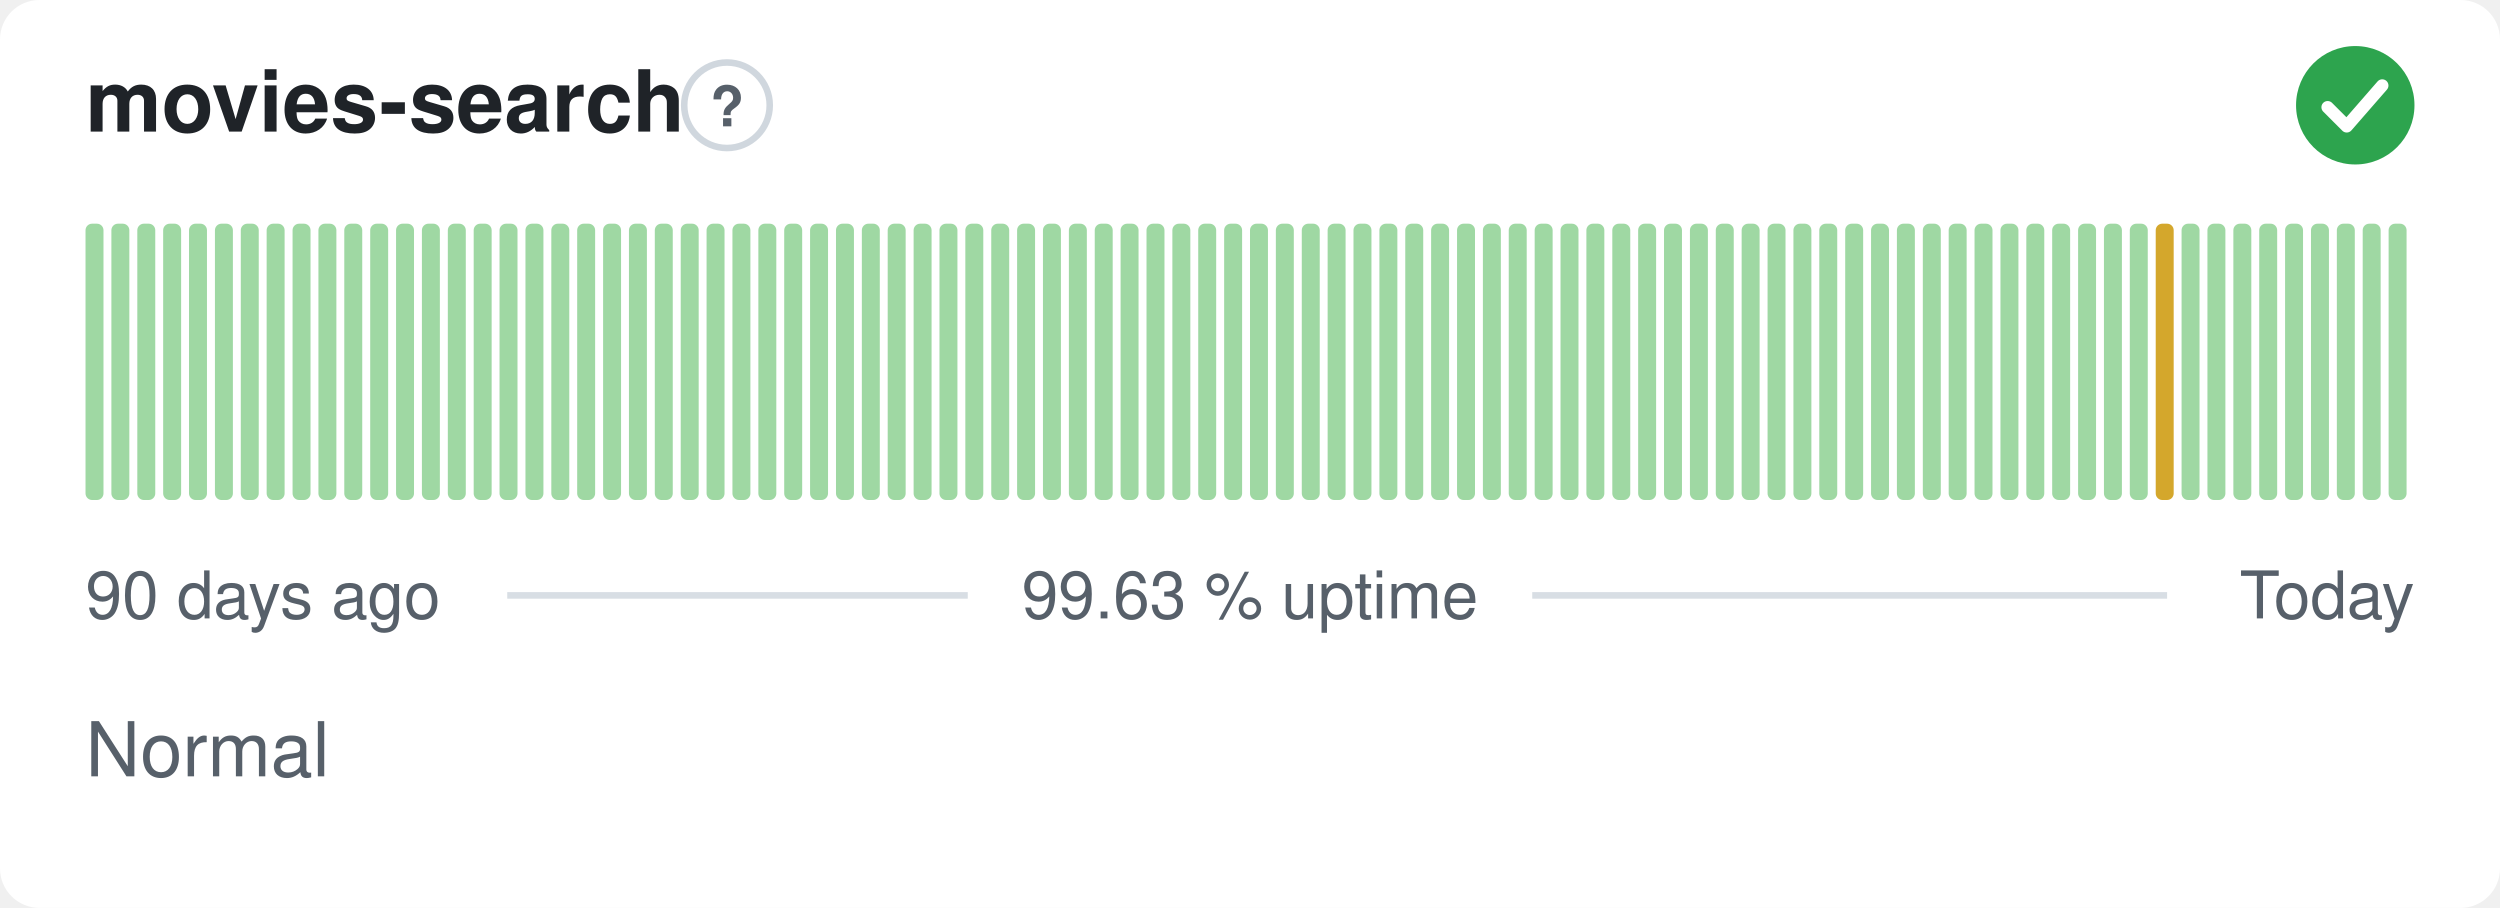
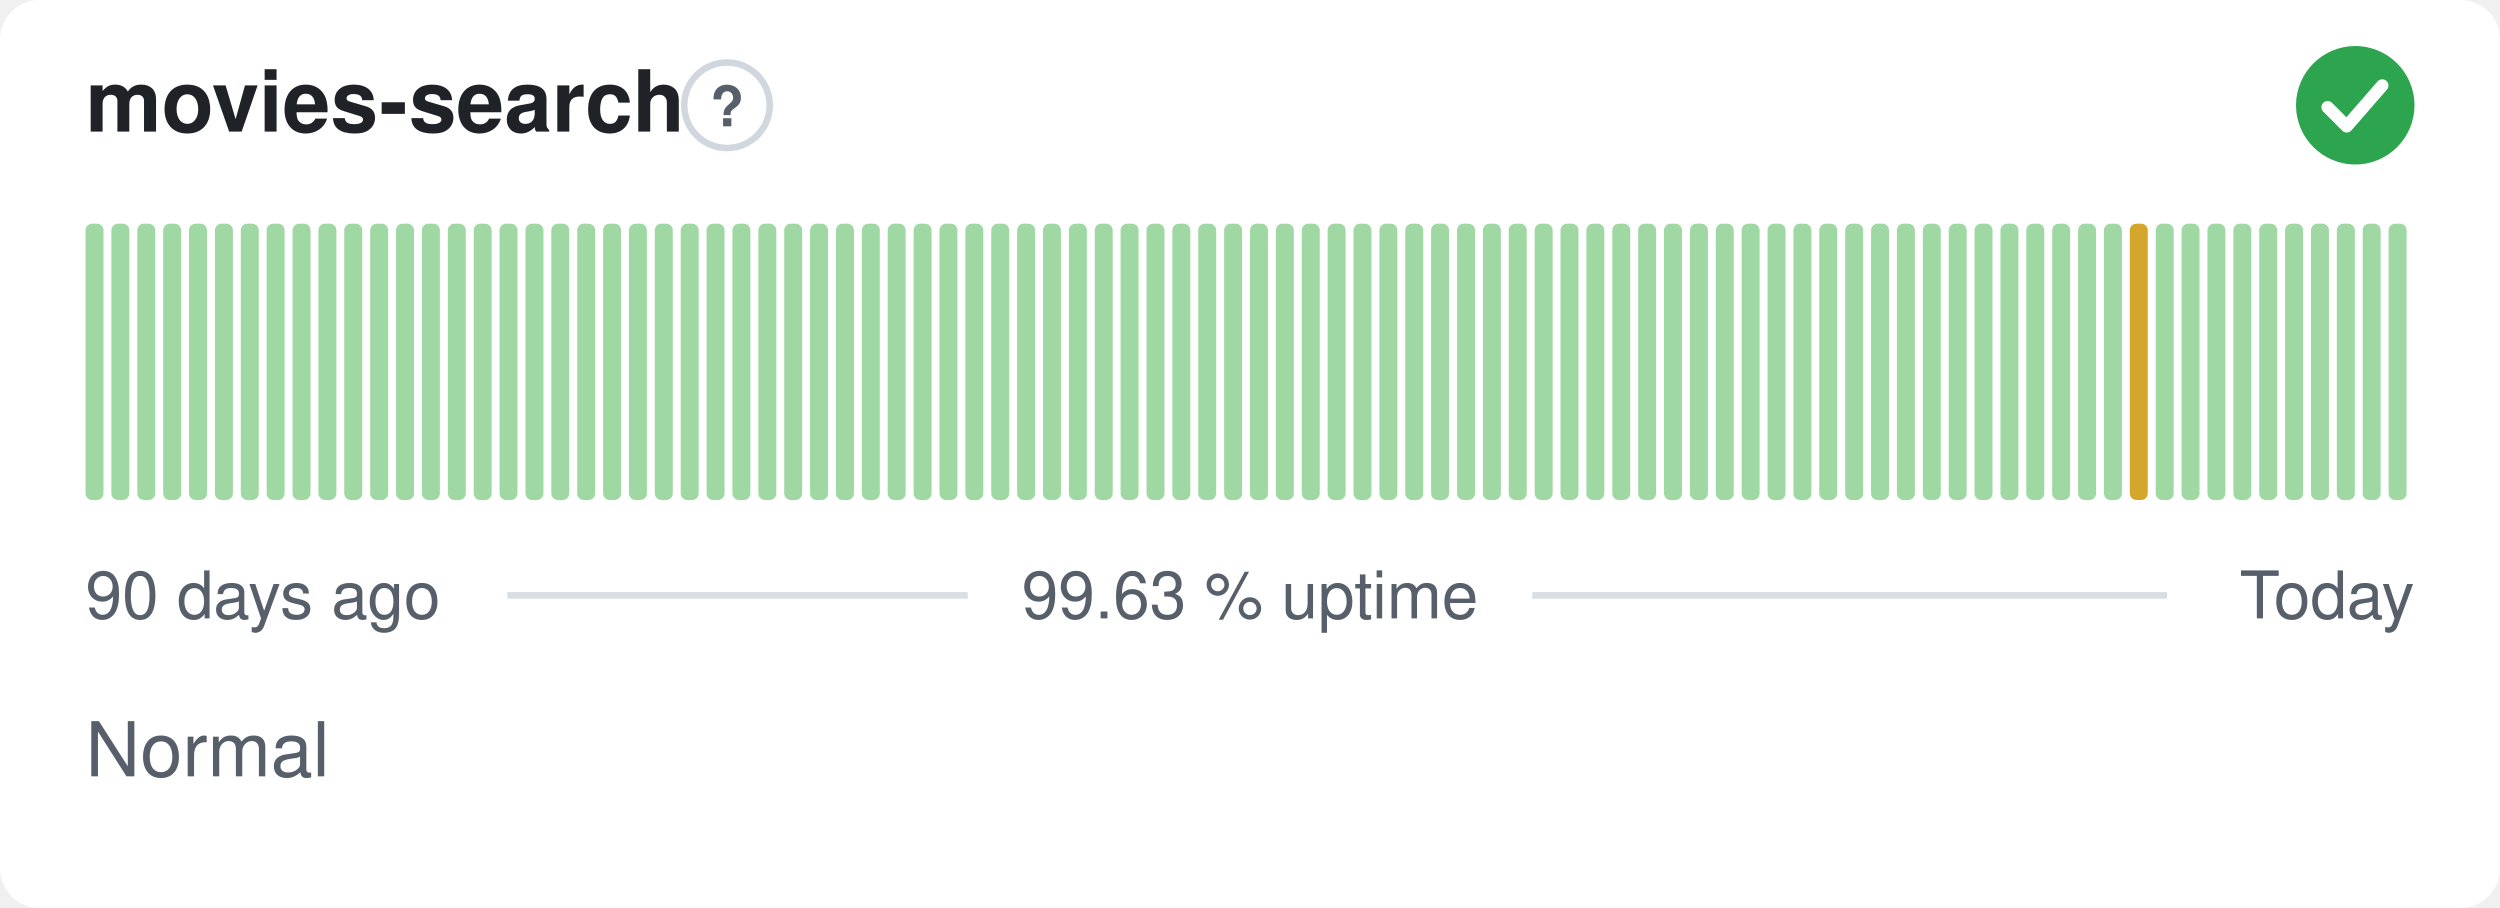
<svg xmlns="http://www.w3.org/2000/svg" width="380" height="138" viewBox="0 0 380 138" role="img" aria-label="movies-search: Normal, 99.63 % uptime over the last 90 days" font-family="-apple-system,BlinkMacSystemFont,'Segoe UI',Helvetica,Arial,sans-serif">
  <style>
    @media (prefers-color-scheme: dark) {
      .bg { fill: #0d1117 }
      .title { fill: #e6edf3 }
      .muted { fill: #8b949e }
      .hint { stroke: #30363d }
      .rule { stroke: #30363d }
      .nodata { fill: #21262d }
    }
  </style>
  <rect class="bg" width="380" height="138" rx="6" fill="#ffffff" />
  <text class="title" x="13" y="20" font-size="13" font-weight="600" fill="#1f2328">movies-search</text>
  <circle class="hint" cx="110.5" cy="16" r="6.5" fill="none" stroke="#d0d7de" stroke-width="1" />
  <text class="muted" x="110.5" y="19.2" text-anchor="middle" font-size="8.5" font-weight="700" fill="#57606a">?</text>
  <circle cx="358" cy="16" r="9" fill="#2da44e" />
  <path d="M353.80 16.30l2.90 2.90 5.40 -6.20" fill="none" stroke="#fff" stroke-width="1.89" stroke-linecap="round" stroke-linejoin="round" />
  <rect x="13.00" y="34.00" width="2.73" height="42.00" rx="1" fill="#9fd8a3" />
  <rect x="16.93" y="34.00" width="2.73" height="42.00" rx="1" fill="#9fd8a3" />
  <rect x="20.87" y="34.00" width="2.73" height="42.00" rx="1" fill="#9fd8a3" />
  <rect x="24.80" y="34.00" width="2.73" height="42.00" rx="1" fill="#9fd8a3" />
  <rect x="28.73" y="34.00" width="2.73" height="42.00" rx="1" fill="#9fd8a3" />
  <rect x="32.67" y="34.00" width="2.73" height="42.00" rx="1" fill="#9fd8a3" />
  <rect x="36.60" y="34.00" width="2.73" height="42.00" rx="1" fill="#9fd8a3" />
  <rect x="40.53" y="34.00" width="2.73" height="42.00" rx="1" fill="#9fd8a3" />
  <rect x="44.47" y="34.00" width="2.73" height="42.00" rx="1" fill="#9fd8a3" />
  <rect x="48.40" y="34.00" width="2.73" height="42.00" rx="1" fill="#9fd8a3" />
  <rect x="52.33" y="34.00" width="2.73" height="42.00" rx="1" fill="#9fd8a3" />
  <rect x="56.27" y="34.00" width="2.73" height="42.00" rx="1" fill="#9fd8a3" />
  <rect x="60.20" y="34.00" width="2.73" height="42.00" rx="1" fill="#9fd8a3" />
  <rect x="64.13" y="34.00" width="2.73" height="42.00" rx="1" fill="#9fd8a3" />
  <rect x="68.07" y="34.00" width="2.73" height="42.00" rx="1" fill="#9fd8a3" />
  <rect x="72.00" y="34.00" width="2.73" height="42.00" rx="1" fill="#9fd8a3" />
  <rect x="75.93" y="34.00" width="2.73" height="42.00" rx="1" fill="#9fd8a3" />
  <rect x="79.87" y="34.00" width="2.73" height="42.00" rx="1" fill="#9fd8a3" />
  <rect x="83.80" y="34.00" width="2.73" height="42.00" rx="1" fill="#9fd8a3" />
  <rect x="87.73" y="34.00" width="2.73" height="42.00" rx="1" fill="#9fd8a3" />
  <rect x="91.67" y="34.00" width="2.73" height="42.00" rx="1" fill="#9fd8a3" />
  <rect x="95.60" y="34.00" width="2.73" height="42.00" rx="1" fill="#9fd8a3" />
  <rect x="99.53" y="34.00" width="2.73" height="42.00" rx="1" fill="#9fd8a3" />
  <rect x="103.47" y="34.00" width="2.73" height="42.00" rx="1" fill="#9fd8a3" />
  <rect x="107.40" y="34.00" width="2.73" height="42.00" rx="1" fill="#9fd8a3" />
  <rect x="111.33" y="34.00" width="2.73" height="42.00" rx="1" fill="#9fd8a3" />
  <rect x="115.27" y="34.00" width="2.73" height="42.00" rx="1" fill="#9fd8a3" />
  <rect x="119.20" y="34.00" width="2.73" height="42.00" rx="1" fill="#9fd8a3" />
  <rect x="123.13" y="34.00" width="2.73" height="42.00" rx="1" fill="#9fd8a3" />
  <rect x="127.07" y="34.00" width="2.73" height="42.00" rx="1" fill="#9fd8a3" />
  <rect x="131.00" y="34.00" width="2.73" height="42.00" rx="1" fill="#9fd8a3" />
  <rect x="134.93" y="34.00" width="2.73" height="42.00" rx="1" fill="#9fd8a3" />
  <rect x="138.87" y="34.00" width="2.73" height="42.00" rx="1" fill="#9fd8a3" />
  <rect x="142.80" y="34.00" width="2.73" height="42.00" rx="1" fill="#9fd8a3" />
  <rect x="146.73" y="34.00" width="2.73" height="42.00" rx="1" fill="#9fd8a3" />
  <rect x="150.67" y="34.00" width="2.73" height="42.00" rx="1" fill="#9fd8a3" />
  <rect x="154.60" y="34.00" width="2.73" height="42.00" rx="1" fill="#9fd8a3" />
  <rect x="158.53" y="34.00" width="2.73" height="42.00" rx="1" fill="#9fd8a3" />
  <rect x="162.47" y="34.00" width="2.73" height="42.00" rx="1" fill="#9fd8a3" />
  <rect x="166.40" y="34.00" width="2.73" height="42.00" rx="1" fill="#9fd8a3" />
  <rect x="170.33" y="34.00" width="2.73" height="42.00" rx="1" fill="#9fd8a3" />
  <rect x="174.27" y="34.00" width="2.73" height="42.00" rx="1" fill="#9fd8a3" />
  <rect x="178.20" y="34.00" width="2.73" height="42.00" rx="1" fill="#9fd8a3" />
  <rect x="182.13" y="34.00" width="2.73" height="42.00" rx="1" fill="#9fd8a3" />
  <rect x="186.07" y="34.00" width="2.73" height="42.00" rx="1" fill="#9fd8a3" />
  <rect x="190.00" y="34.00" width="2.73" height="42.00" rx="1" fill="#9fd8a3" />
  <rect x="193.93" y="34.00" width="2.73" height="42.00" rx="1" fill="#9fd8a3" />
  <rect x="197.87" y="34.00" width="2.73" height="42.00" rx="1" fill="#9fd8a3" />
  <rect x="201.80" y="34.00" width="2.73" height="42.00" rx="1" fill="#9fd8a3" />
  <rect x="205.73" y="34.00" width="2.73" height="42.00" rx="1" fill="#9fd8a3" />
  <rect x="209.67" y="34.00" width="2.73" height="42.00" rx="1" fill="#9fd8a3" />
  <rect x="213.60" y="34.00" width="2.73" height="42.00" rx="1" fill="#9fd8a3" />
  <rect x="217.53" y="34.00" width="2.73" height="42.00" rx="1" fill="#9fd8a3" />
  <rect x="221.47" y="34.00" width="2.73" height="42.00" rx="1" fill="#9fd8a3" />
  <rect x="225.40" y="34.00" width="2.73" height="42.00" rx="1" fill="#9fd8a3" />
  <rect x="229.33" y="34.00" width="2.73" height="42.00" rx="1" fill="#9fd8a3" />
  <rect x="233.27" y="34.00" width="2.73" height="42.00" rx="1" fill="#9fd8a3" />
  <rect x="237.20" y="34.00" width="2.73" height="42.00" rx="1" fill="#9fd8a3" />
  <rect x="241.13" y="34.00" width="2.73" height="42.00" rx="1" fill="#9fd8a3" />
  <rect x="245.07" y="34.00" width="2.73" height="42.00" rx="1" fill="#9fd8a3" />
  <rect x="249.00" y="34.00" width="2.73" height="42.00" rx="1" fill="#9fd8a3" />
  <rect x="252.93" y="34.00" width="2.73" height="42.00" rx="1" fill="#9fd8a3" />
  <rect x="256.87" y="34.00" width="2.73" height="42.00" rx="1" fill="#9fd8a3" />
  <rect x="260.80" y="34.00" width="2.73" height="42.00" rx="1" fill="#9fd8a3" />
  <rect x="264.73" y="34.00" width="2.73" height="42.00" rx="1" fill="#9fd8a3" />
  <rect x="268.67" y="34.00" width="2.73" height="42.00" rx="1" fill="#9fd8a3" />
  <rect x="272.60" y="34.00" width="2.73" height="42.00" rx="1" fill="#9fd8a3" />
  <rect x="276.53" y="34.00" width="2.73" height="42.00" rx="1" fill="#9fd8a3" />
  <rect x="280.47" y="34.00" width="2.73" height="42.00" rx="1" fill="#9fd8a3" />
  <rect x="284.40" y="34.00" width="2.73" height="42.00" rx="1" fill="#9fd8a3" />
  <rect x="288.33" y="34.00" width="2.73" height="42.00" rx="1" fill="#9fd8a3" />
  <rect x="292.27" y="34.00" width="2.73" height="42.00" rx="1" fill="#9fd8a3" />
  <rect x="296.20" y="34.00" width="2.73" height="42.00" rx="1" fill="#9fd8a3" />
  <rect x="300.13" y="34.00" width="2.73" height="42.00" rx="1" fill="#9fd8a3" />
  <rect x="304.07" y="34.00" width="2.73" height="42.00" rx="1" fill="#9fd8a3" />
  <rect x="308.00" y="34.00" width="2.73" height="42.00" rx="1" fill="#9fd8a3" />
  <rect x="311.93" y="34.00" width="2.73" height="42.00" rx="1" fill="#9fd8a3" />
  <rect x="315.87" y="34.00" width="2.73" height="42.00" rx="1" fill="#9fd8a3" />
  <rect x="319.80" y="34.00" width="2.73" height="42.00" rx="1" fill="#9fd8a3" />
-   <rect x="323.73" y="34.00" width="2.73" height="42.00" rx="1" fill="#9fd8a3" />
-   <rect x="327.67" y="34.00" width="2.73" height="42.00" rx="1" fill="#d4a72c" />
+   <rect x="323.73" y="34.00" width="2.73" height="42.00" rx="1" fill="#d4a72c" />
+   <rect x="327.67" y="34.00" width="2.73" height="42.00" rx="1" fill="#9fd8a3" />
  <rect x="331.60" y="34.00" width="2.73" height="42.00" rx="1" fill="#9fd8a3" />
  <rect x="335.53" y="34.00" width="2.73" height="42.00" rx="1" fill="#9fd8a3" />
  <rect x="339.47" y="34.00" width="2.73" height="42.00" rx="1" fill="#9fd8a3" />
  <rect x="343.40" y="34.00" width="2.73" height="42.00" rx="1" fill="#9fd8a3" />
  <rect x="347.33" y="34.00" width="2.73" height="42.00" rx="1" fill="#9fd8a3" />
  <rect x="351.27" y="34.00" width="2.73" height="42.00" rx="1" fill="#9fd8a3" />
  <rect x="355.20" y="34.00" width="2.73" height="42.00" rx="1" fill="#9fd8a3" />
  <rect x="359.13" y="34.00" width="2.73" height="42.00" rx="1" fill="#9fd8a3" />
  <rect x="363.07" y="34.00" width="2.73" height="42.00" rx="1" fill="#9fd8a3" />
  <text class="muted" x="13" y="94" font-size="10" fill="#57606a">90 days ago</text>
  <text class="muted" x="190" y="94" text-anchor="middle" font-size="10" fill="#57606a">99.63 % uptime</text>
  <text class="muted" x="367" y="94" text-anchor="end" font-size="10" fill="#57606a">Today</text>
  <line class="rule" x1="77.1" y1="90.5" x2="147.1" y2="90.5" stroke="#d8dee4" stroke-width="1" />
  <line class="rule" x1="232.9" y1="90.5" x2="329.4" y2="90.5" stroke="#d8dee4" stroke-width="1" />
  <text class="muted" x="13" y="118" font-size="11.5" fill="#57606a">Normal</text>
</svg>
